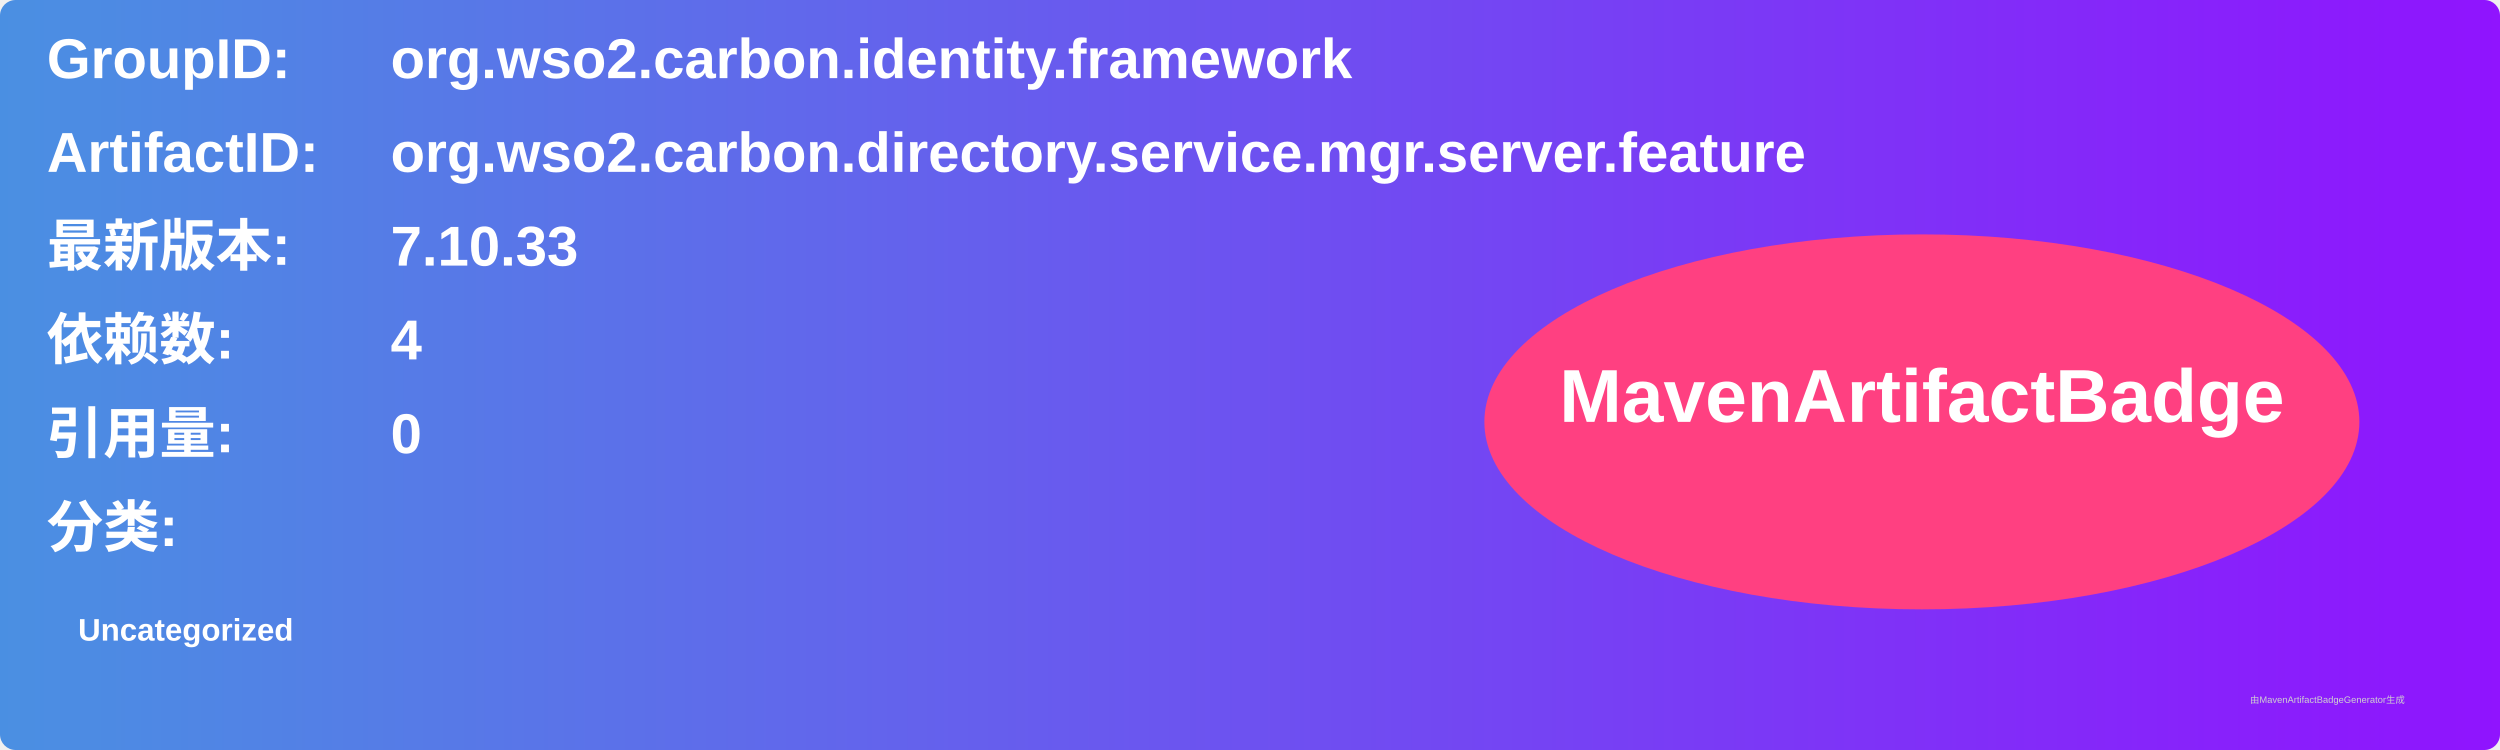
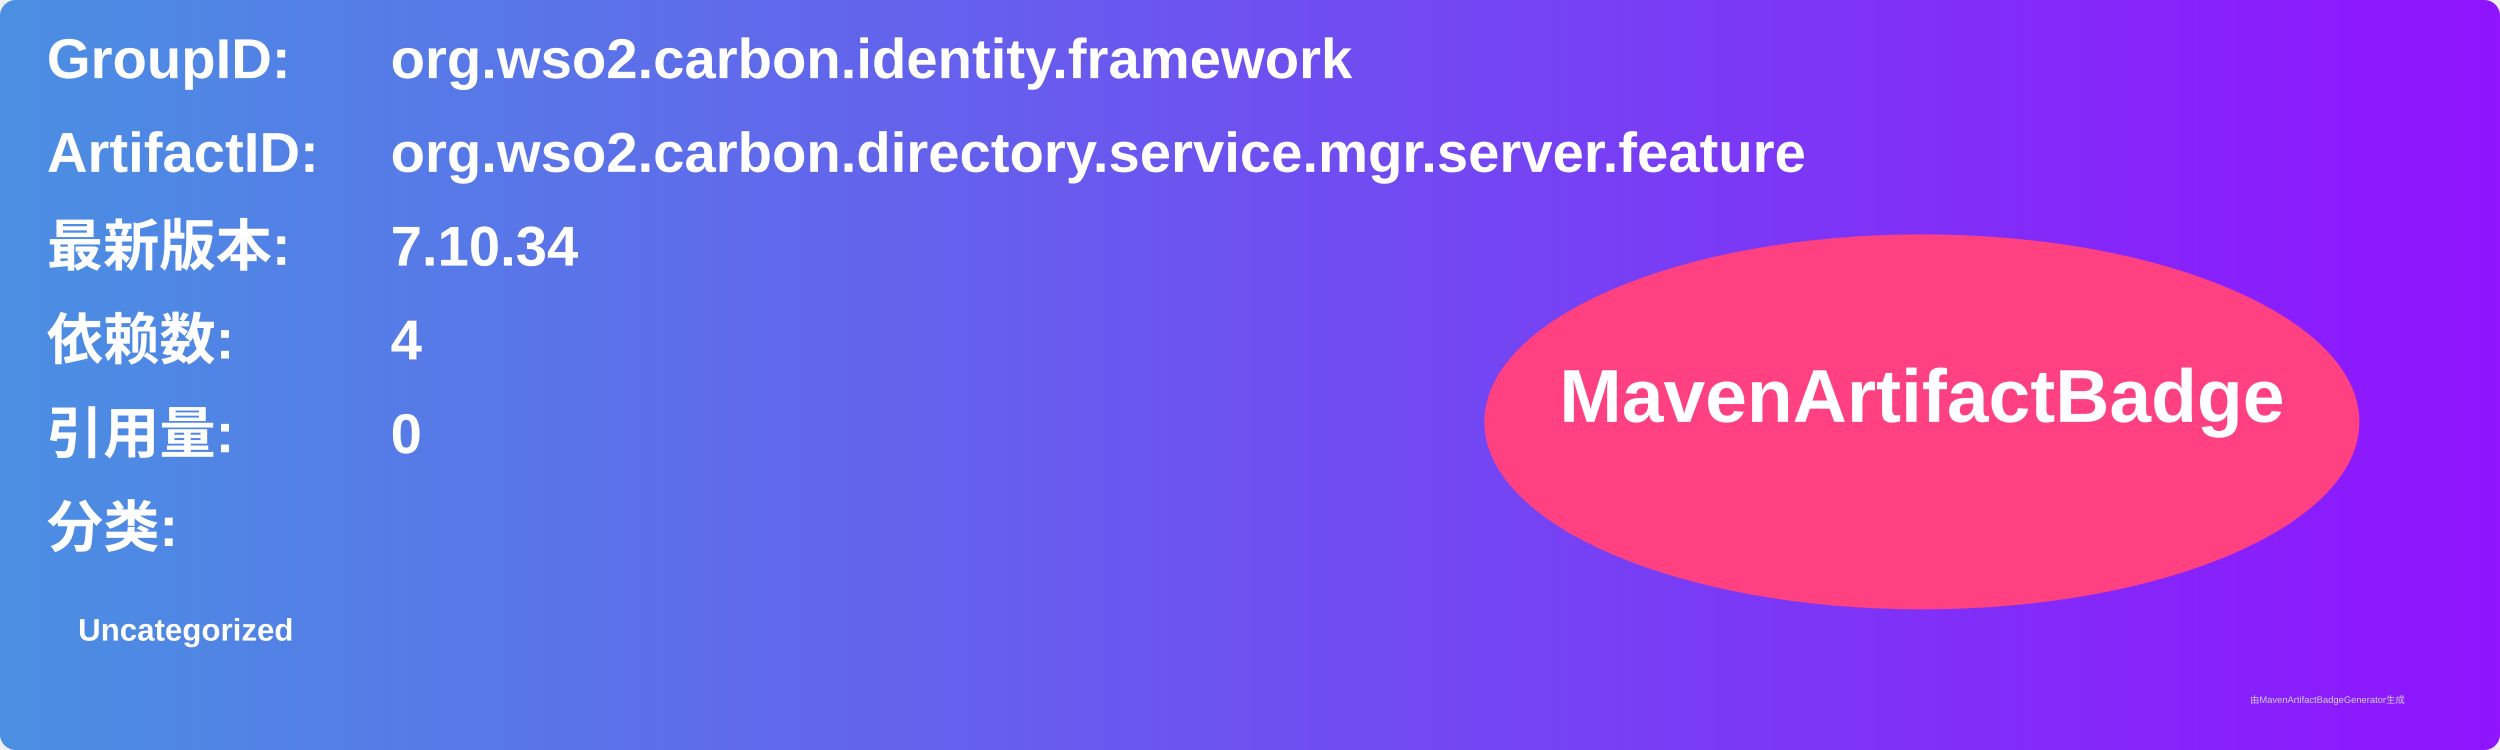
<svg xmlns="http://www.w3.org/2000/svg" width="800" height="240" viewBox="0 0 800 240">
  <linearGradient id="grad" x1="0%" y1="0%" x2="100%" y2="0%">
    <stop offset="0%" stop-color="#4a90e2" />
    <stop offset="100%" stop-color="#9013fe" />
  </linearGradient>
  <rect width="100%" height="100%" rx="5" ry="5" fill="url(#grad)" />
  <g transform="translate(15, 15)">
    <text x="0" y="10" font-family="Arial" font-size="18" fill="white" font-weight="bold" width="260">GroupID:</text>
    <text x="110" y="10" font-family="Arial" font-size="18" fill="white" font-weight="bold" width="460">org.wso2.carbon.identity.framework</text>
    <text x="0" y="40" font-family="Arial" font-size="18" fill="white" font-weight="bold" width="260">ArtifactID:</text>
    <text x="110" y="40" font-family="Arial" font-size="18" fill="white" font-weight="bold" width="460">org.wso2.carbon.directory.service.mgr.server.feature</text>
    <text x="0" y="70" font-family="Arial" font-size="18" fill="white" font-weight="bold">最新版本:</text>
    <text x="110" y="70" font-family="Arial" font-size="18" fill="white" font-weight="bold">
-       <tspan font-weight="bold">7.10.33</tspan>
+       <tspan font-weight="bold">7.10.34</tspan>
    </text>
    <text x="0" y="100" font-family="Arial" font-size="18" fill="white" font-weight="bold">依赖数: </text>
    <text x="110" y="100" font-family="Arial" font-size="18" fill="white">
      <tspan font-weight="bold">4</tspan>
    </text>
    <text x="0" y="130" font-family="Arial" font-size="18" fill="white" font-weight="bold">引用量: </text>
    <text x="110" y="130" font-family="Arial" font-size="18" fill="white">
      <tspan font-weight="bold">0</tspan>
    </text>
    <text x="0" y="160" font-family="Arial" font-size="18" fill="white" font-weight="bold">分类:</text>
    <text x="10" y="190" font-family="Arial" font-size="10" fill="white">
      <tspan font-weight="bold">Uncategorized</tspan>
    </text>
    <ellipse cx="600" cy="120" rx="140" ry="60" fill="#ff4081" />
    <text x="600" y="120" text-anchor="middle" font-family="Arial" font-size="24" fill="white" font-weight="bold">MavenArtifactBadge</text>
  </g>
  <text x="720" y="225" font-family="Arial" font-size="3" fill="#d0d0d0">由MavenArtifactBadgeGenerator生成</text>
</svg>
